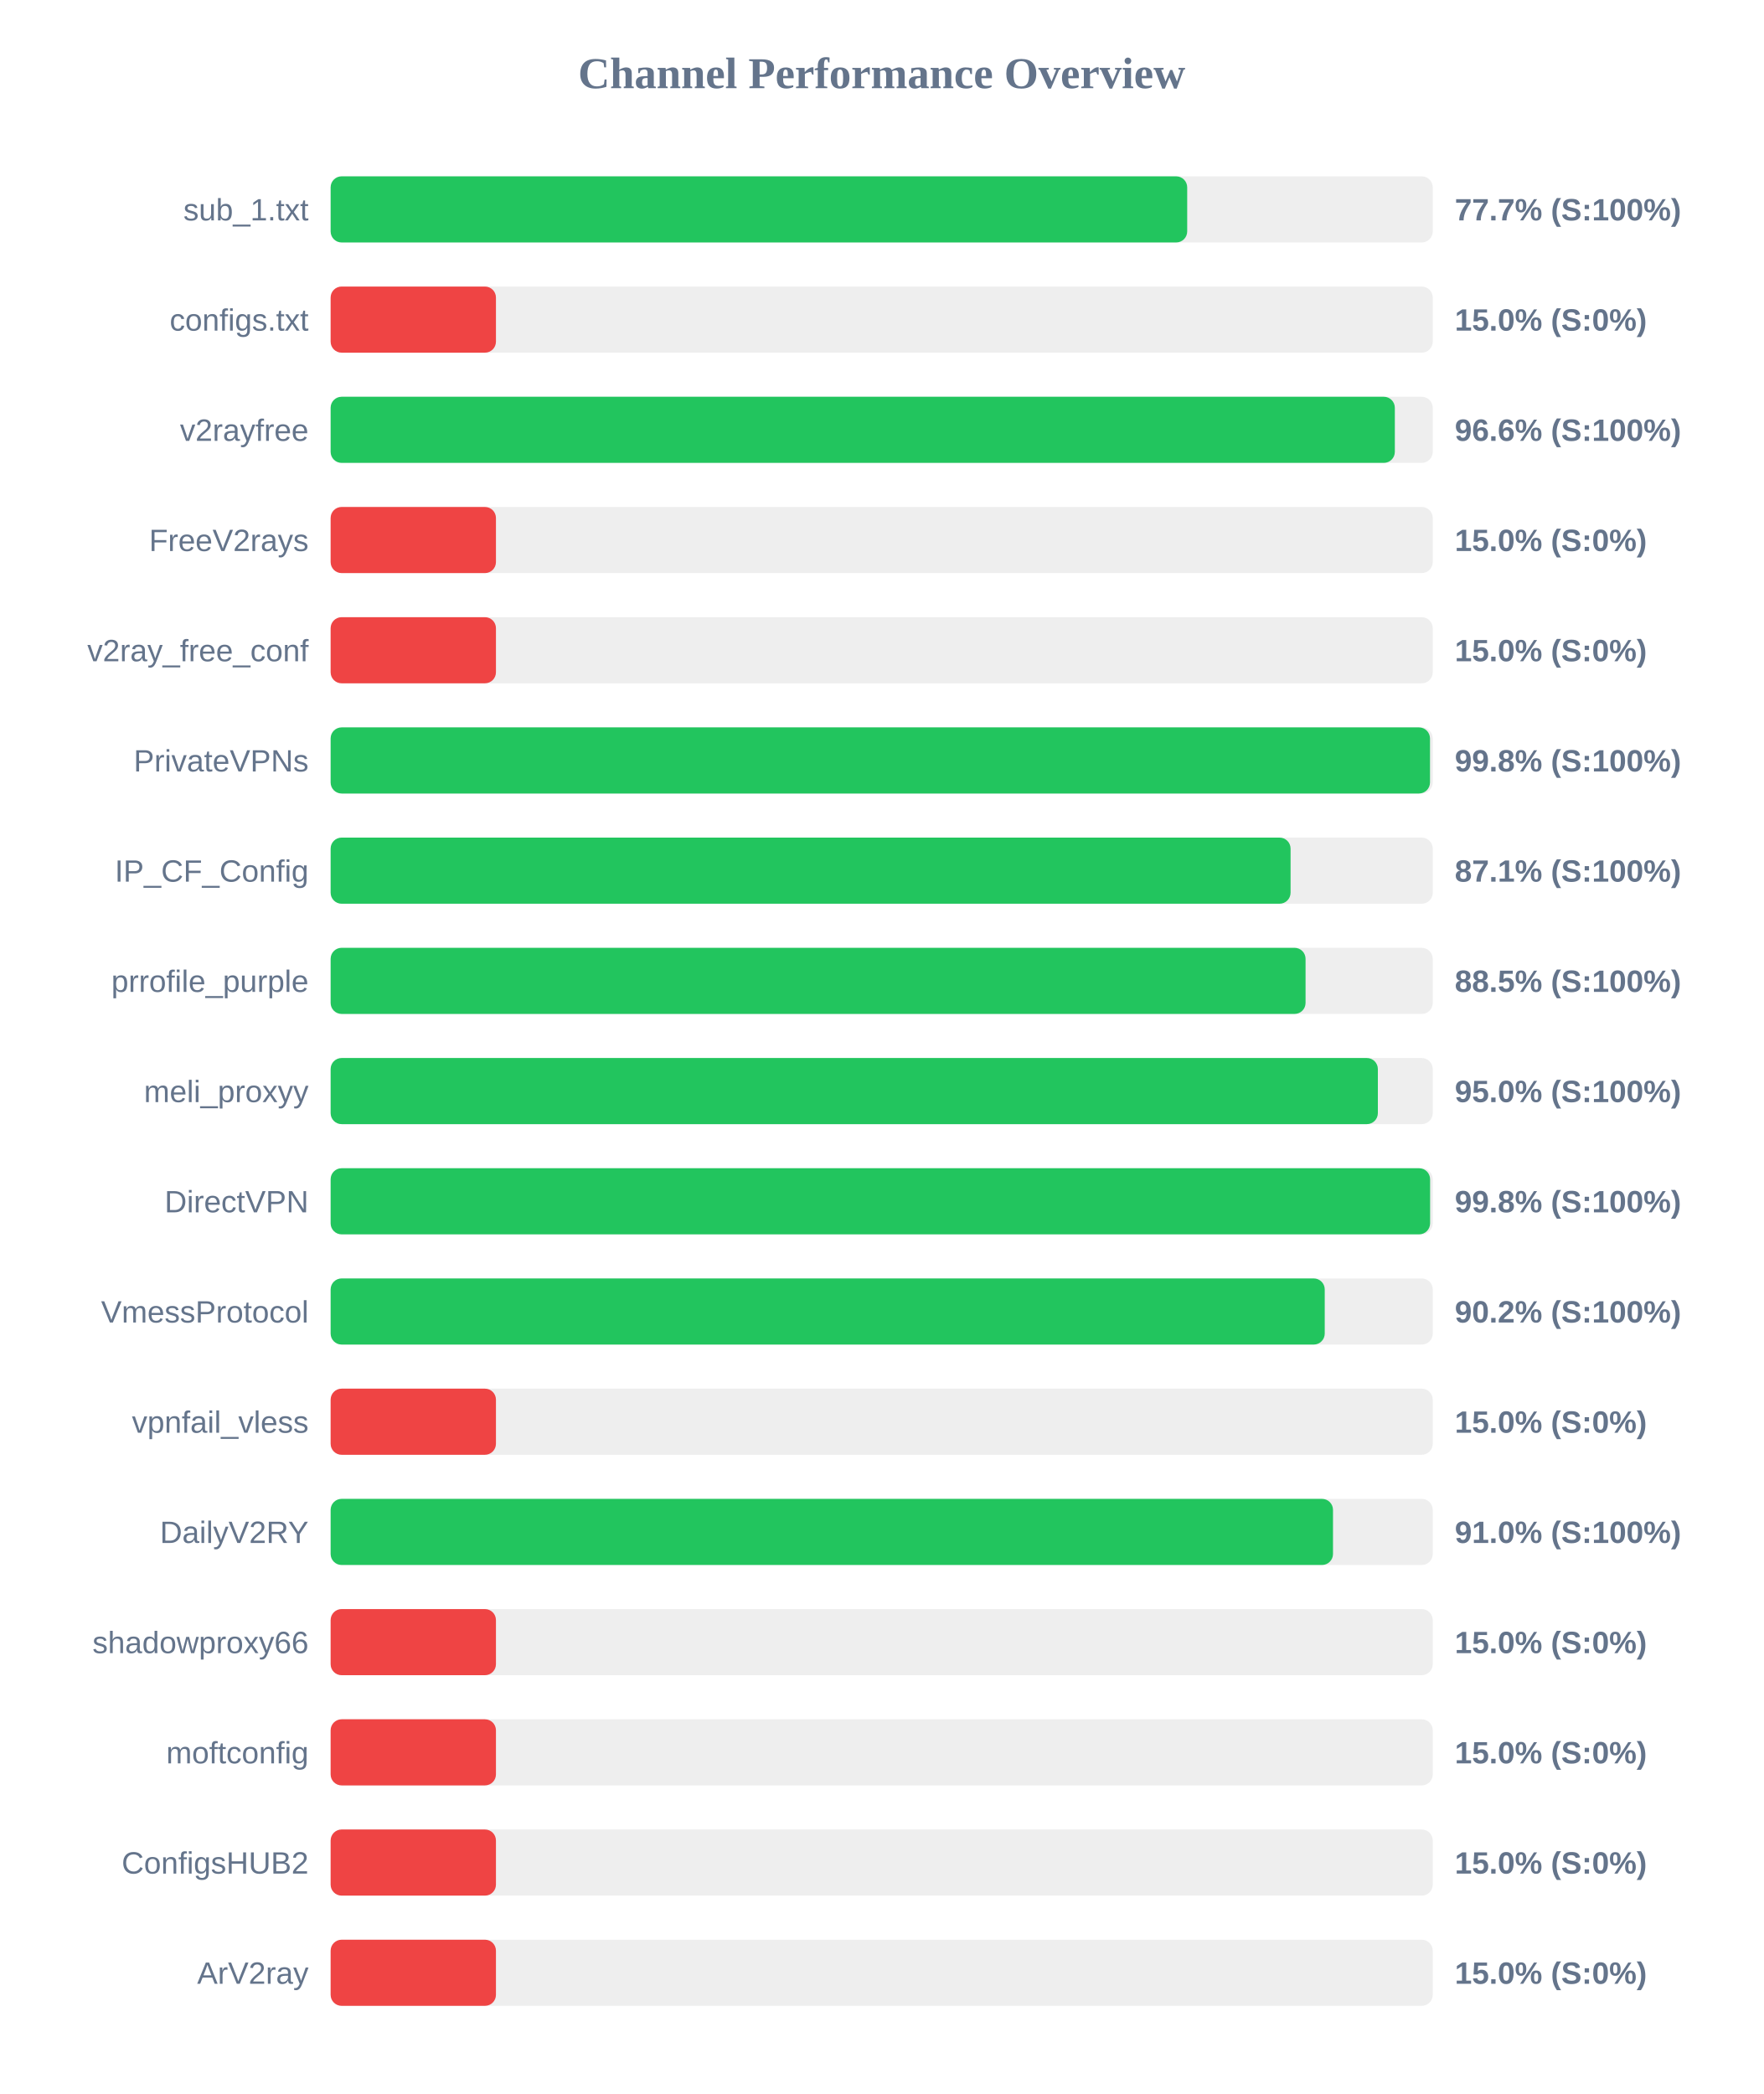
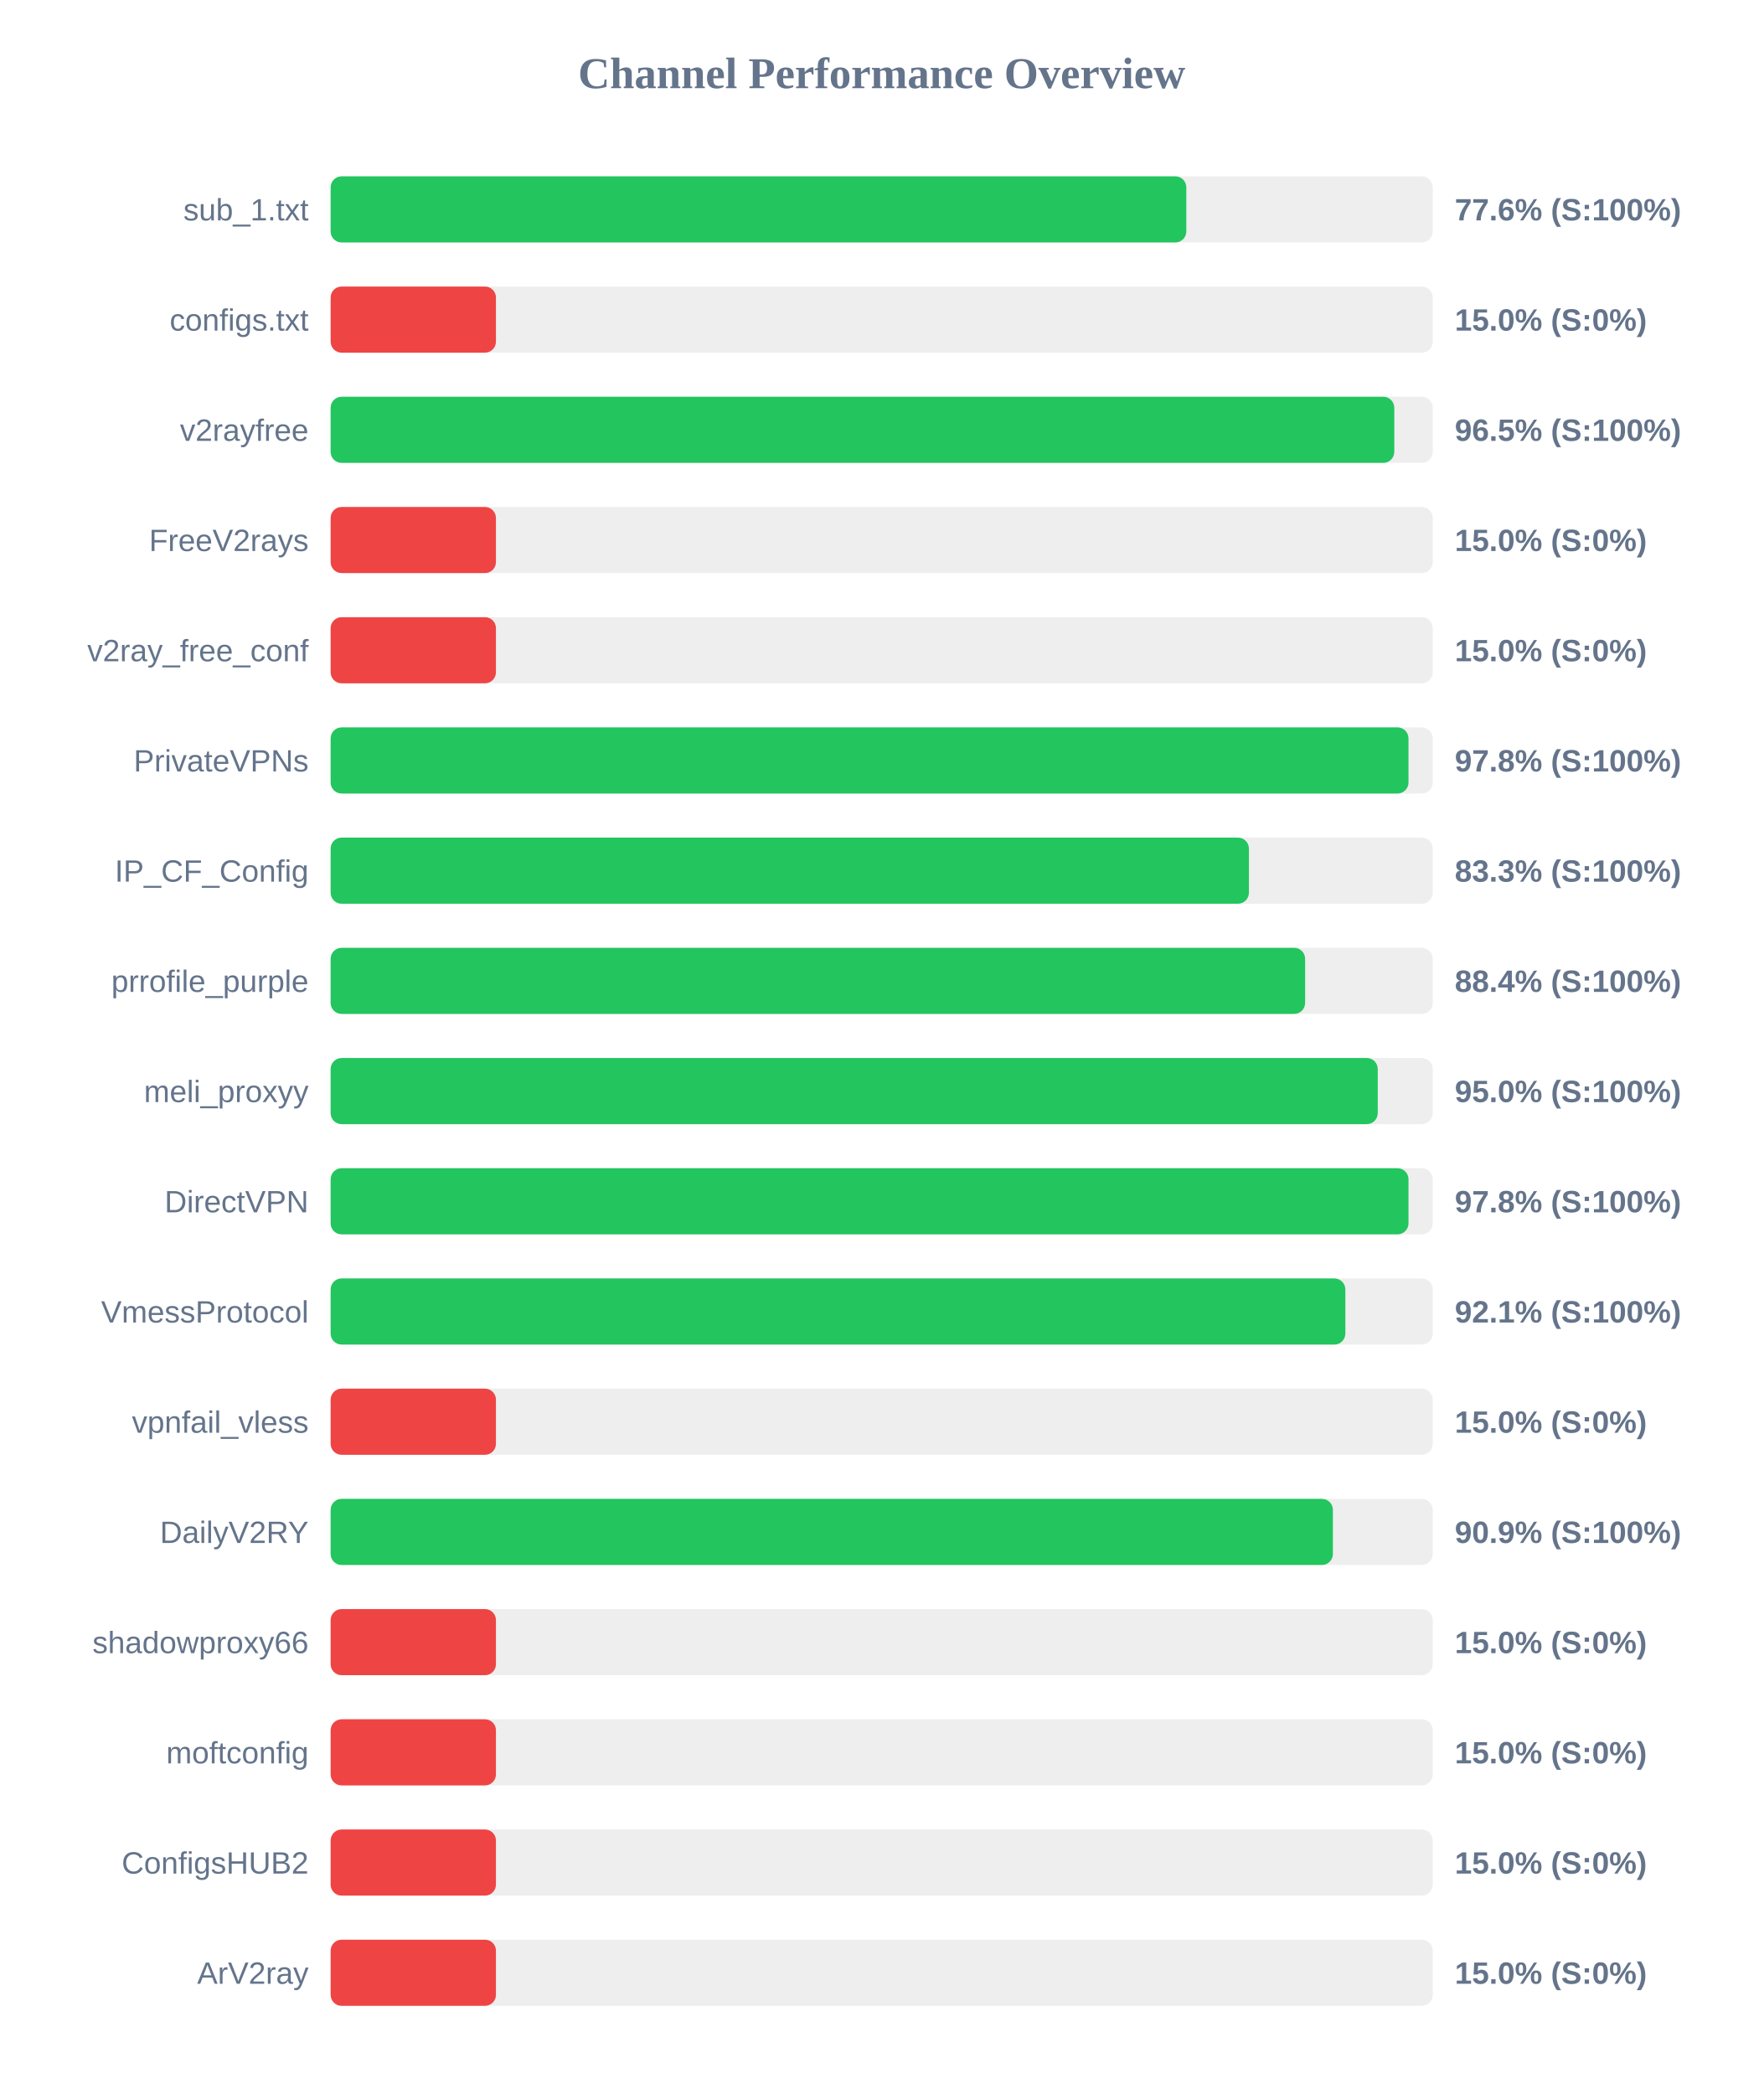
<svg xmlns="http://www.w3.org/2000/svg" width="800" height="950" version="1.1">
  <style>
        .row { font: 14px Arial; fill: #64748b; }
        .score { font: bold 14px Arial; fill: #64748b; }
    </style>
  <text x="400" y="40" text-anchor="middle" font-size="20px" font-weight="bold" fill="#64748b">Channel Performance Overview</text>
  <rect x="150" y="80" width="500" height="30" fill="#eee" rx="5" />
-   <rect x="150" y="80" width="388.6" height="30" fill="#22c55e" rx="5" />
+   <rect x="150" y="80" width="388.2" height="30" fill="#22c55e" rx="5" />
  <text x="140" y="100" text-anchor="end" class="row">sub_1.txt</text>
-   <text x="660" y="100" text-anchor="start" class="score">77.7% (S:100%)</text>
+   <text x="660" y="100" text-anchor="start" class="score">77.6% (S:100%)</text>
  <rect x="150" y="130" width="500" height="30" fill="#eee" rx="5" />
  <rect x="150" y="130" width="75.0" height="30" fill="#ef4444" rx="5" />
  <text x="140" y="150" text-anchor="end" class="row">configs.txt</text>
  <text x="660" y="150" text-anchor="start" class="score">15.0% (S:0%)</text>
  <rect x="150" y="180" width="500" height="30" fill="#eee" rx="5" />
-   <rect x="150" y="180" width="482.8" height="30" fill="#22c55e" rx="5" />
+   <rect x="150" y="180" width="482.55" height="30" fill="#22c55e" rx="5" />
  <text x="140" y="200" text-anchor="end" class="row">v2rayfree</text>
-   <text x="660" y="200" text-anchor="start" class="score">96.6% (S:100%)</text>
+   <text x="660" y="200" text-anchor="start" class="score">96.5% (S:100%)</text>
  <rect x="150" y="230" width="500" height="30" fill="#eee" rx="5" />
  <rect x="150" y="230" width="75.0" height="30" fill="#ef4444" rx="5" />
  <text x="140" y="250" text-anchor="end" class="row">FreeV2rays</text>
  <text x="660" y="250" text-anchor="start" class="score">15.0% (S:0%)</text>
  <rect x="150" y="280" width="500" height="30" fill="#eee" rx="5" />
  <rect x="150" y="280" width="75.0" height="30" fill="#ef4444" rx="5" />
  <text x="140" y="300" text-anchor="end" class="row">v2ray_free_conf</text>
  <text x="660" y="300" text-anchor="start" class="score">15.0% (S:0%)</text>
  <rect x="150" y="330" width="500" height="30" fill="#eee" rx="5" />
-   <rect x="150" y="330" width="498.75" height="30" fill="#22c55e" rx="5" />
+   <rect x="150" y="330" width="489.0" height="30" fill="#22c55e" rx="5" />
  <text x="140" y="350" text-anchor="end" class="row">PrivateVPNs</text>
-   <text x="660" y="350" text-anchor="start" class="score">99.8% (S:100%)</text>
+   <text x="660" y="350" text-anchor="start" class="score">97.8% (S:100%)</text>
  <rect x="150" y="380" width="500" height="30" fill="#eee" rx="5" />
-   <rect x="150" y="380" width="435.5" height="30" fill="#22c55e" rx="5" />
+   <rect x="150" y="380" width="416.6" height="30" fill="#22c55e" rx="5" />
  <text x="140" y="400" text-anchor="end" class="row">IP_CF_Config</text>
-   <text x="660" y="400" text-anchor="start" class="score">87.1% (S:100%)</text>
+   <text x="660" y="400" text-anchor="start" class="score">83.3% (S:100%)</text>
  <rect x="150" y="430" width="500" height="30" fill="#eee" rx="5" />
-   <rect x="150" y="430" width="442.3" height="30" fill="#22c55e" rx="5" />
+   <rect x="150" y="430" width="442.1" height="30" fill="#22c55e" rx="5" />
  <text x="140" y="450" text-anchor="end" class="row">prrofile_purple</text>
-   <text x="660" y="450" text-anchor="start" class="score">88.5% (S:100%)</text>
+   <text x="660" y="450" text-anchor="start" class="score">88.4% (S:100%)</text>
  <rect x="150" y="480" width="500" height="30" fill="#eee" rx="5" />
-   <rect x="150" y="480" width="475.1" height="30" fill="#22c55e" rx="5" />
+   <rect x="150" y="480" width="475.05" height="30" fill="#22c55e" rx="5" />
  <text x="140" y="500" text-anchor="end" class="row">meli_proxyy</text>
  <text x="660" y="500" text-anchor="start" class="score">95.0% (S:100%)</text>
  <rect x="150" y="530" width="500" height="30" fill="#eee" rx="5" />
-   <rect x="150" y="530" width="498.8" height="30" fill="#22c55e" rx="5" />
+   <rect x="150" y="530" width="489.0" height="30" fill="#22c55e" rx="5" />
  <text x="140" y="550" text-anchor="end" class="row">DirectVPN</text>
-   <text x="660" y="550" text-anchor="start" class="score">99.8% (S:100%)</text>
+   <text x="660" y="550" text-anchor="start" class="score">97.8% (S:100%)</text>
  <rect x="150" y="580" width="500" height="30" fill="#eee" rx="5" />
-   <rect x="150" y="580" width="451.0" height="30" fill="#22c55e" rx="5" />
+   <rect x="150" y="580" width="460.35" height="30" fill="#22c55e" rx="5" />
  <text x="140" y="600" text-anchor="end" class="row">VmessProtocol</text>
-   <text x="660" y="600" text-anchor="start" class="score">90.2% (S:100%)</text>
+   <text x="660" y="600" text-anchor="start" class="score">92.1% (S:100%)</text>
  <rect x="150" y="630" width="500" height="30" fill="#eee" rx="5" />
  <rect x="150" y="630" width="75.0" height="30" fill="#ef4444" rx="5" />
  <text x="140" y="650" text-anchor="end" class="row">vpnfail_vless</text>
  <text x="660" y="650" text-anchor="start" class="score">15.0% (S:0%)</text>
  <rect x="150" y="680" width="500" height="30" fill="#eee" rx="5" />
-   <rect x="150" y="680" width="454.75" height="30" fill="#22c55e" rx="5" />
+   <rect x="150" y="680" width="454.7" height="30" fill="#22c55e" rx="5" />
  <text x="140" y="700" text-anchor="end" class="row">DailyV2RY</text>
-   <text x="660" y="700" text-anchor="start" class="score">91.0% (S:100%)</text>
+   <text x="660" y="700" text-anchor="start" class="score">90.9% (S:100%)</text>
  <rect x="150" y="730" width="500" height="30" fill="#eee" rx="5" />
  <rect x="150" y="730" width="75.0" height="30" fill="#ef4444" rx="5" />
  <text x="140" y="750" text-anchor="end" class="row">shadowproxy66</text>
  <text x="660" y="750" text-anchor="start" class="score">15.0% (S:0%)</text>
  <rect x="150" y="780" width="500" height="30" fill="#eee" rx="5" />
  <rect x="150" y="780" width="75.0" height="30" fill="#ef4444" rx="5" />
  <text x="140" y="800" text-anchor="end" class="row">moftconfig</text>
  <text x="660" y="800" text-anchor="start" class="score">15.0% (S:0%)</text>
  <rect x="150" y="830" width="500" height="30" fill="#eee" rx="5" />
  <rect x="150" y="830" width="75.0" height="30" fill="#ef4444" rx="5" />
  <text x="140" y="850" text-anchor="end" class="row">ConfigsHUB2</text>
  <text x="660" y="850" text-anchor="start" class="score">15.0% (S:0%)</text>
  <rect x="150" y="880" width="500" height="30" fill="#eee" rx="5" />
  <rect x="150" y="880" width="75.0" height="30" fill="#ef4444" rx="5" />
  <text x="140" y="900" text-anchor="end" class="row">ArV2ray</text>
  <text x="660" y="900" text-anchor="start" class="score">15.0% (S:0%)</text>
</svg>
